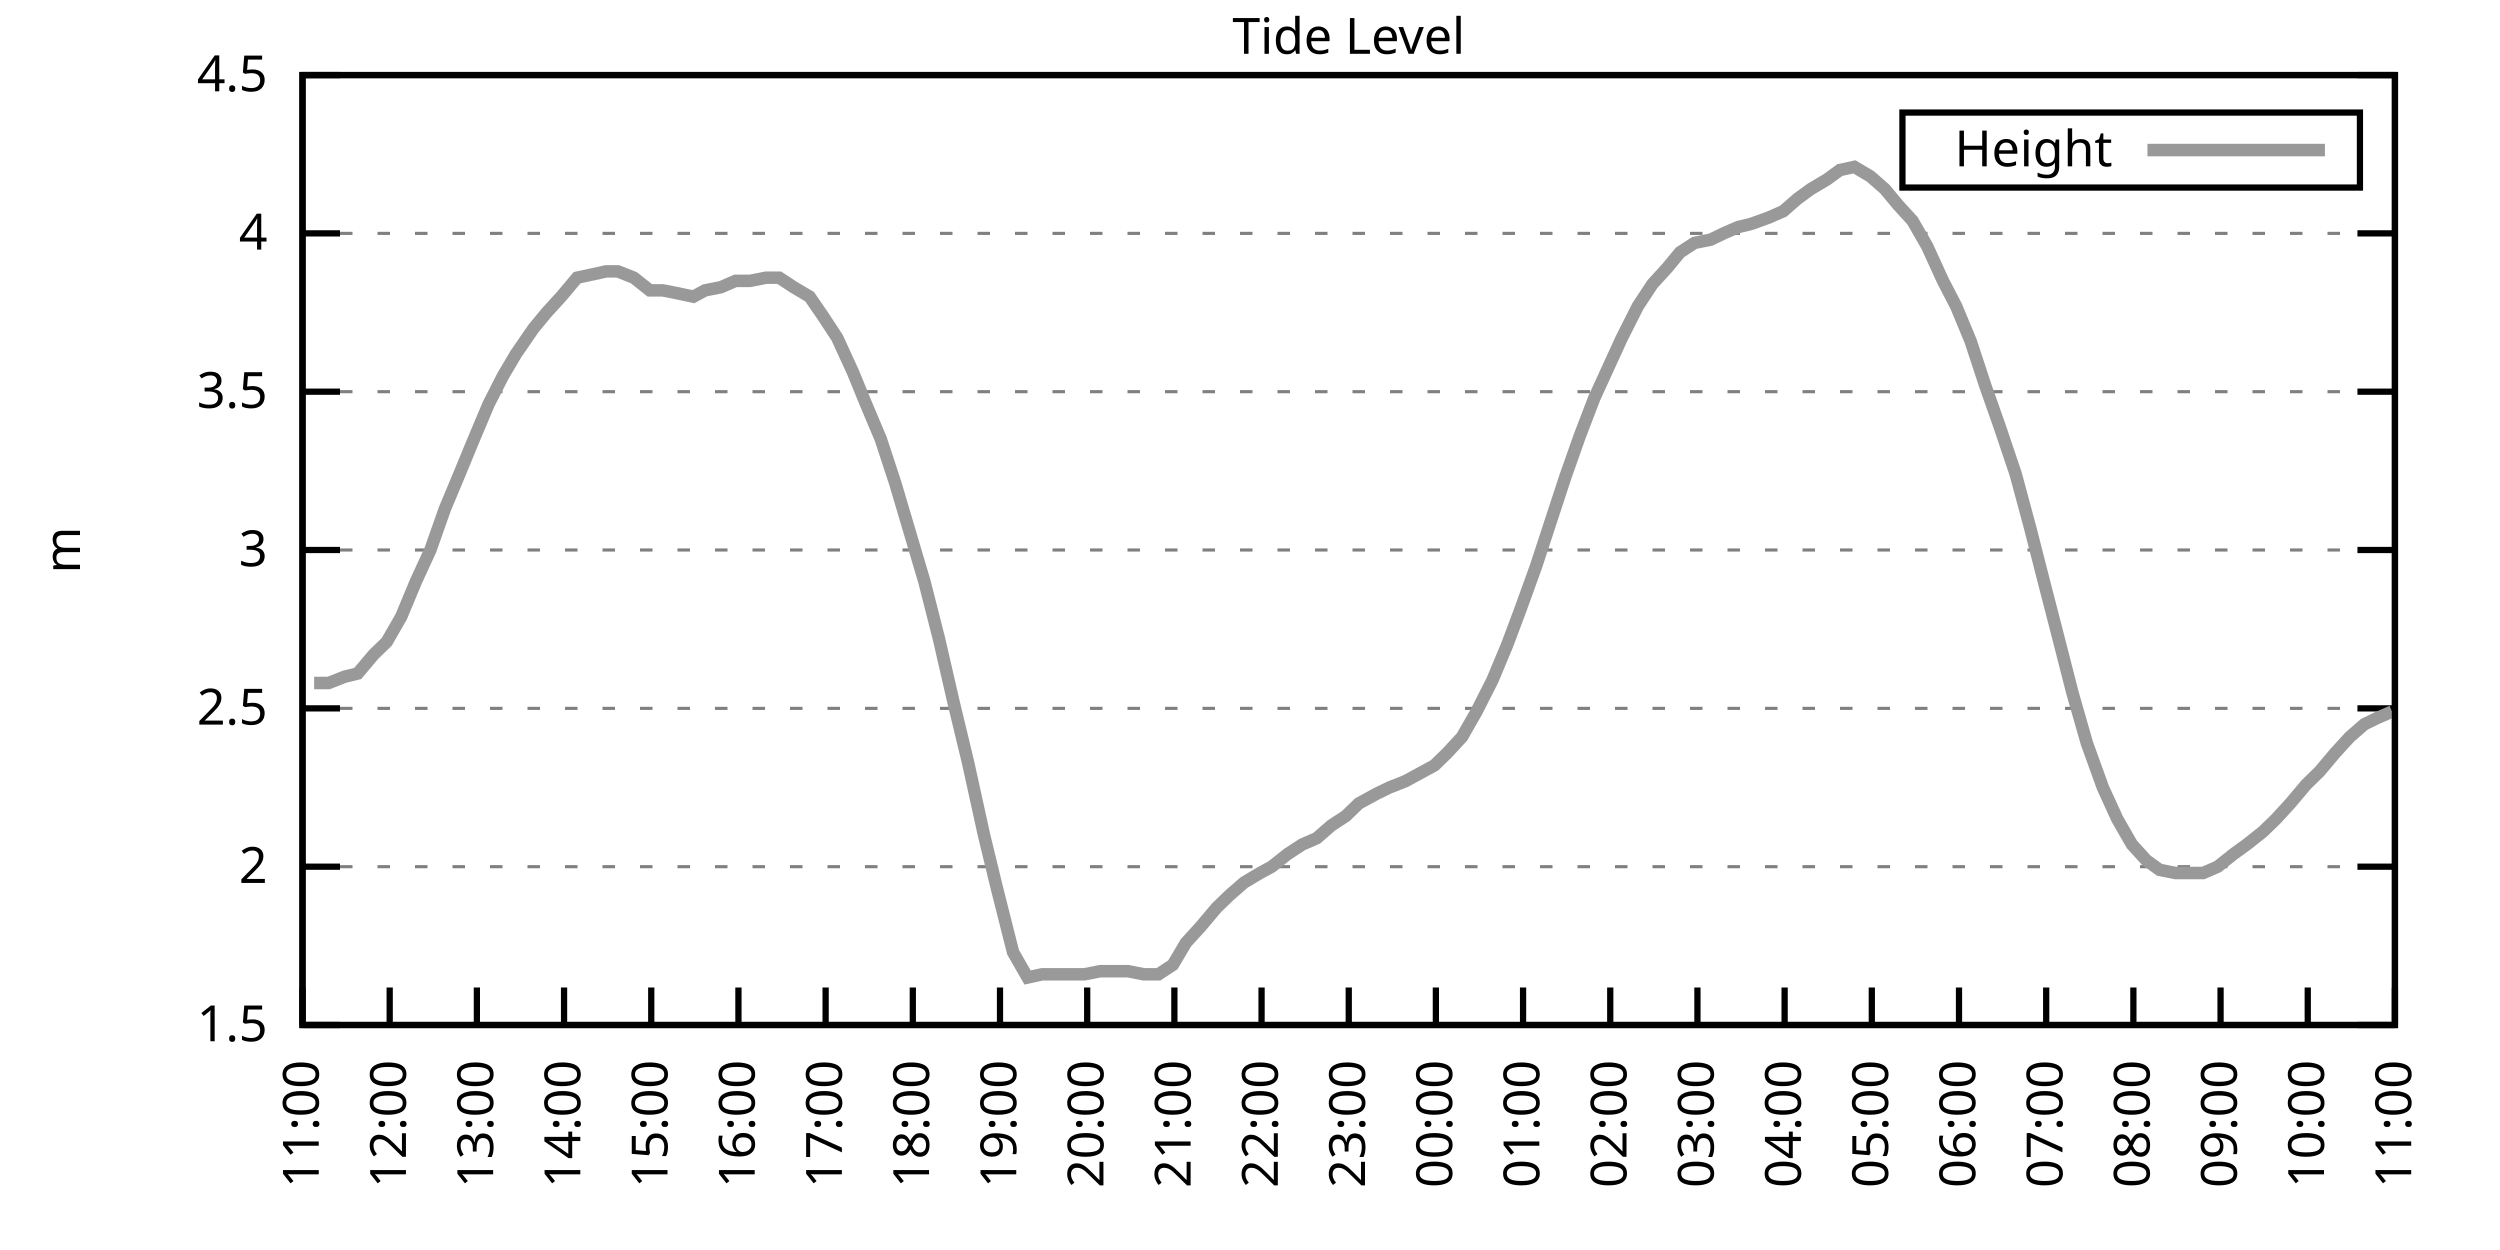
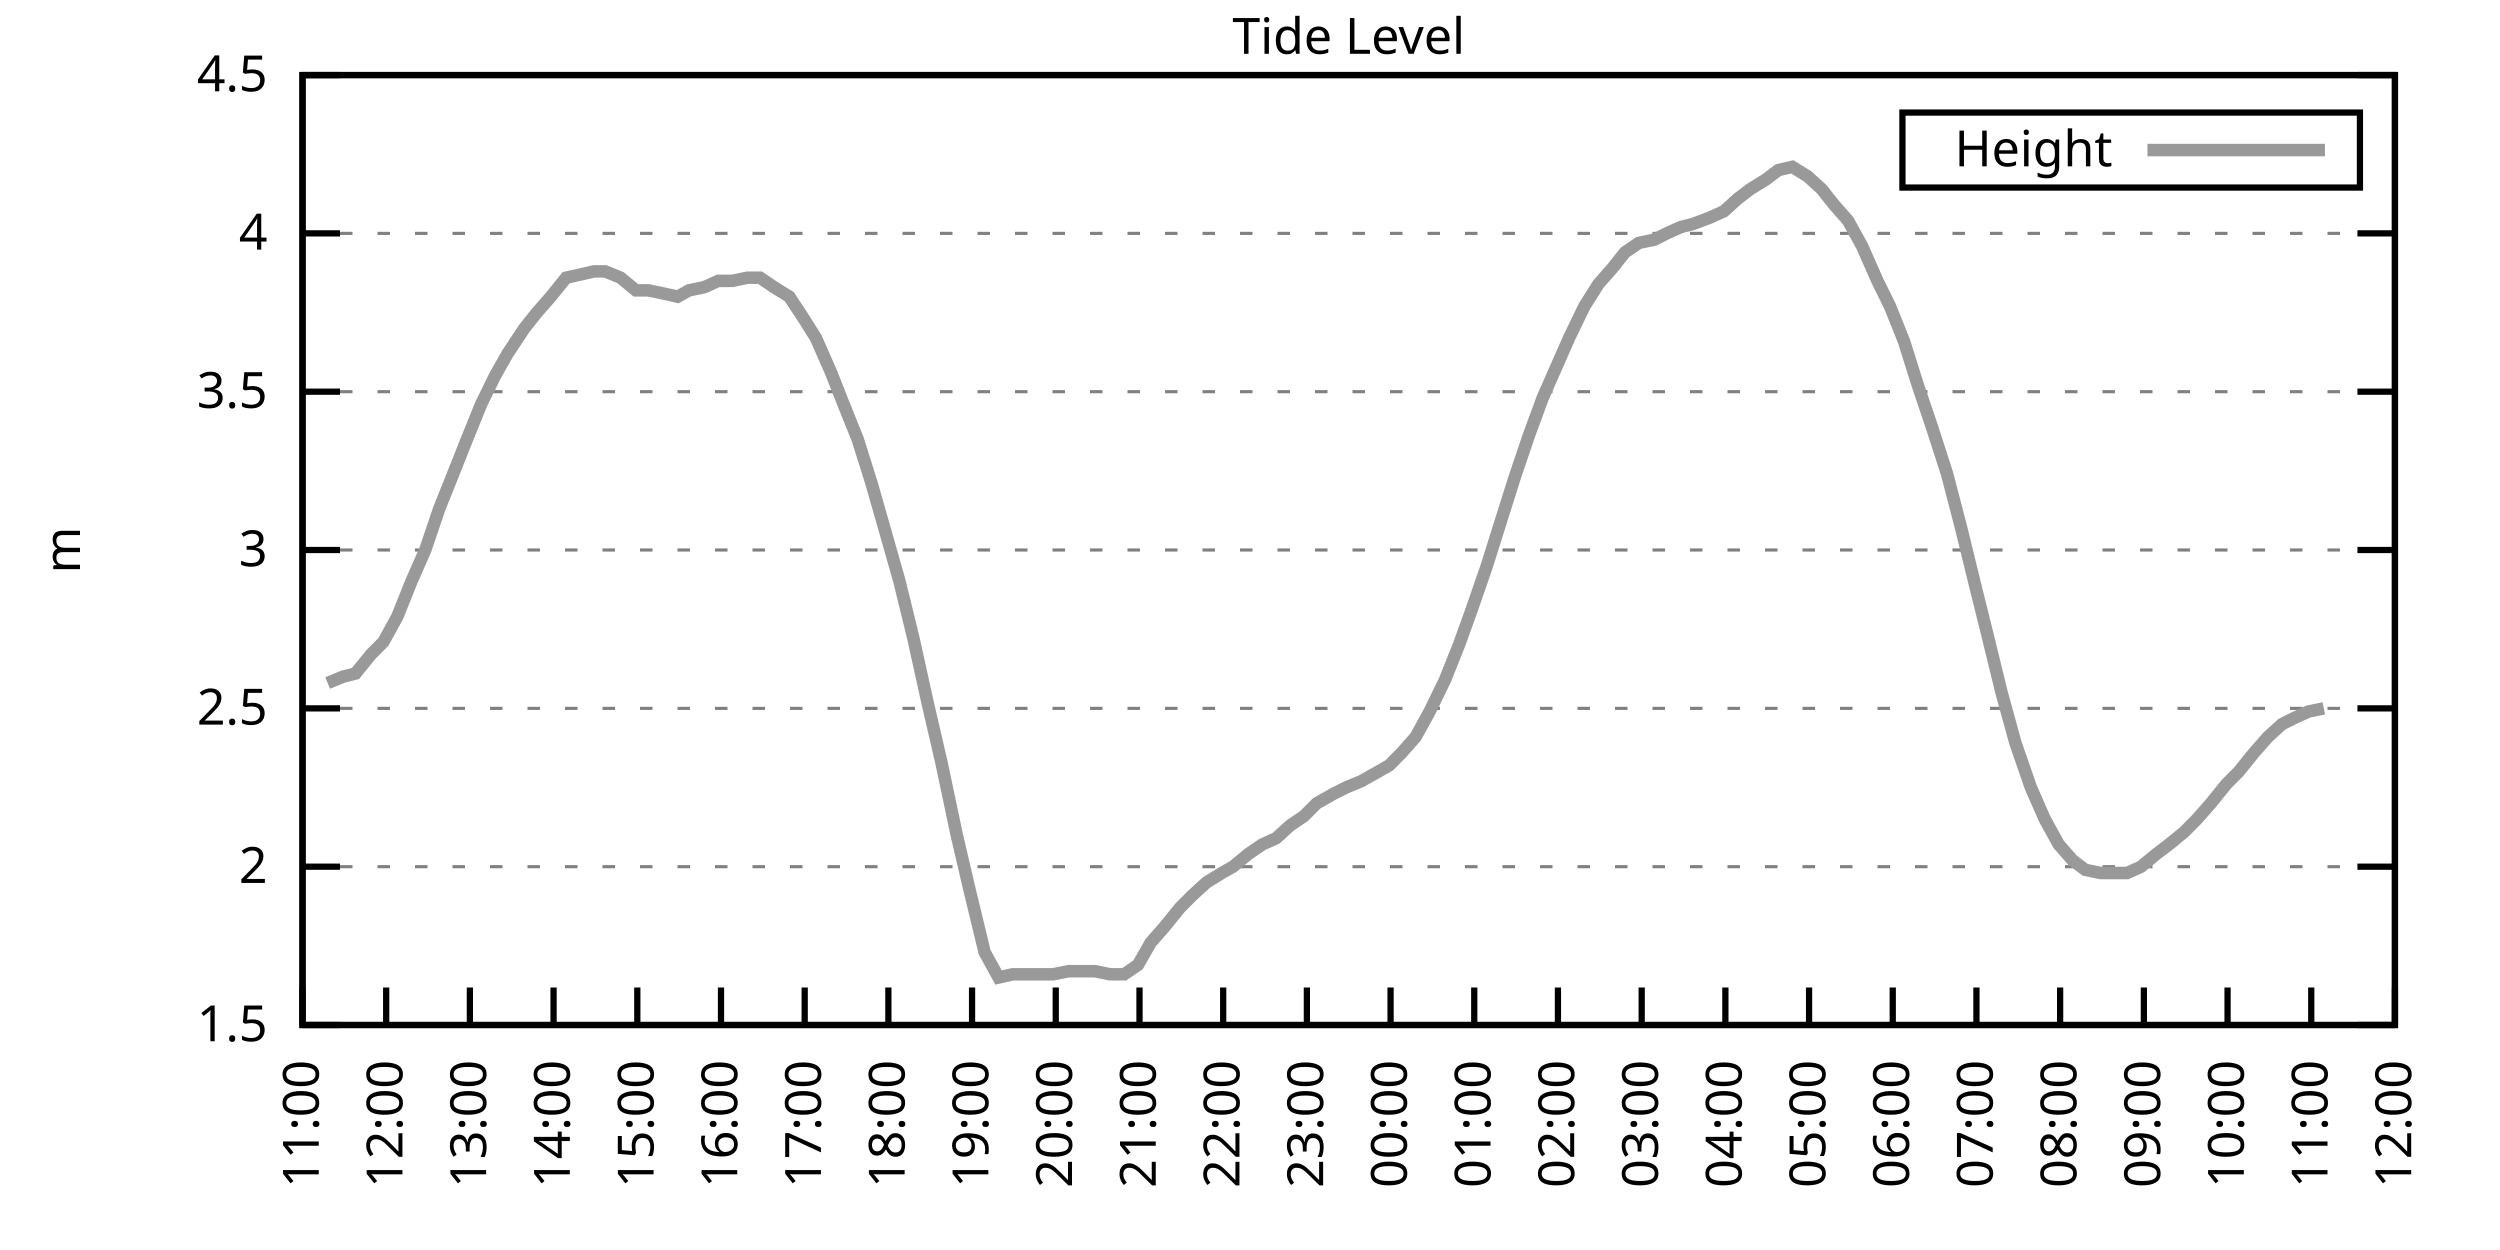
<svg xmlns="http://www.w3.org/2000/svg" xmlns:xlink="http://www.w3.org/1999/xlink" width="400" height="200" viewBox="0 0 400 200">
  <g id="gnuplot_canvas">
    <rect x="0" y="0" width="400" height="200" fill="none" />
    <defs>
      <circle id="gpDot" r="0.5" stroke-width="0.5" stroke="currentColor" />
      <path id="gpPt0" stroke-width="0.333" stroke="currentColor" d="M-1,0 h2 M0,-1 v2" />
      <path id="gpPt1" stroke-width="0.333" stroke="currentColor" d="M-1,-1 L1,1 M1,-1 L-1,1" />
      <path id="gpPt2" stroke-width="0.333" stroke="currentColor" d="M-1,0 L1,0 M0,-1 L0,1 M-1,-1 L1,1 M-1,1 L1,-1" />
      <rect id="gpPt3" stroke-width="0.333" stroke="currentColor" x="-1" y="-1" width="2" height="2" />
      <rect id="gpPt4" stroke-width="0.333" stroke="currentColor" fill="currentColor" x="-1" y="-1" width="2" height="2" />
      <circle id="gpPt5" stroke-width="0.333" stroke="currentColor" cx="0" cy="0" r="1" />
      <use xlink:href="#gpPt5" id="gpPt6" fill="currentColor" stroke="none" />
      <path id="gpPt7" stroke-width="0.333" stroke="currentColor" d="M0,-1.33 L-1.33,0.67 L1.33,0.67 z" />
      <use xlink:href="#gpPt7" id="gpPt8" fill="currentColor" stroke="none" />
      <use xlink:href="#gpPt7" id="gpPt9" stroke="currentColor" transform="rotate(180)" />
      <use xlink:href="#gpPt9" id="gpPt10" fill="currentColor" stroke="none" />
      <use xlink:href="#gpPt3" id="gpPt11" stroke="currentColor" transform="rotate(45)" />
      <use xlink:href="#gpPt11" id="gpPt12" fill="currentColor" stroke="none" />
      <path id="gpPt13" stroke-width="0.333" stroke="currentColor" d="M0,1.330 L1.265,0.411 L0.782,-1.067 L-0.782,-1.076 L-1.265,0.411 z" />
      <use xlink:href="#gpPt13" id="gpPt14" fill="currentColor" stroke="none" />
      <filter id="textbox" filterUnits="objectBoundingBox" x="0" y="0" height="1" width="1">
        <feFlood flood-color="white" flood-opacity="1" result="bgnd" />
        <feComposite in="SourceGraphic" in2="bgnd" operator="atop" />
      </filter>
      <filter id="greybox" filterUnits="objectBoundingBox" x="0" y="0" height="1" width="1">
        <feFlood flood-color="lightgrey" flood-opacity="1" result="grey" />
        <feComposite in="SourceGraphic" in2="grey" operator="atop" />
      </filter>
    </defs>
    <g fill="none" color="white" stroke="currentColor" stroke-width="1.00" stroke-linecap="butt" stroke-linejoin="miter">
</g>
    <g fill="none" color="black" stroke="currentColor" stroke-width="1.00" stroke-linecap="butt" stroke-linejoin="miter">
      <g stroke="none" shape-rendering="crispEdges">
        <polygon fill="rgb(255, 255, 255)" points="48.40,164.00 383.18,164.00 383.18,12.02 48.40,12.02 " />
      </g>
    </g>
    <g fill="none" color="black" stroke="currentColor" stroke-width="1.00" stroke-linecap="butt" stroke-linejoin="miter">
</g>
    <g fill="none" color="black" stroke="black" stroke-width="0.50" stroke-linecap="butt" stroke-linejoin="miter">
</g>
    <g fill="none" color="gray" stroke="currentColor" stroke-width="0.50" stroke-linecap="butt" stroke-linejoin="miter">
      <path stroke="gray" stroke-dasharray="2,4" class="gridline" d="M48.40,164.00 L383.19,164.00  " />
    </g>
    <g fill="none" color="gray" stroke="gray" stroke-width="1.00" stroke-linecap="butt" stroke-linejoin="miter">
</g>
    <g fill="none" color="black" stroke="currentColor" stroke-width="1.00" stroke-linecap="butt" stroke-linejoin="miter">
      <path stroke="black" d="M48.40,164.00 L54.40,164.00 M383.19,164.00 L377.19,164.00  " />
      <g transform="translate(42.80,166.60)" stroke="none" fill="black" font-family="Sans" font-size="8.00" text-anchor="end">
        <text>
          <tspan font-family="Sans"> 1.5</tspan>
        </text>
      </g>
    </g>
    <g fill="none" color="black" stroke="currentColor" stroke-width="1.00" stroke-linecap="butt" stroke-linejoin="miter">
</g>
    <g fill="none" color="black" stroke="black" stroke-width="0.50" stroke-linecap="butt" stroke-linejoin="miter">
</g>
    <g fill="none" color="gray" stroke="currentColor" stroke-width="0.50" stroke-linecap="butt" stroke-linejoin="miter">
      <path stroke="gray" stroke-dasharray="2,4" class="gridline" d="M48.40,138.67 L383.19,138.67  " />
    </g>
    <g fill="none" color="gray" stroke="gray" stroke-width="1.00" stroke-linecap="butt" stroke-linejoin="miter">
</g>
    <g fill="none" color="black" stroke="currentColor" stroke-width="1.00" stroke-linecap="butt" stroke-linejoin="miter">
      <path stroke="black" d="M48.40,138.67 L54.40,138.67 M383.19,138.67 L377.19,138.67  " />
      <g transform="translate(42.80,141.27)" stroke="none" fill="black" font-family="Sans" font-size="8.00" text-anchor="end">
        <text>
          <tspan font-family="Sans"> 2</tspan>
        </text>
      </g>
    </g>
    <g fill="none" color="black" stroke="currentColor" stroke-width="1.00" stroke-linecap="butt" stroke-linejoin="miter">
</g>
    <g fill="none" color="black" stroke="black" stroke-width="0.50" stroke-linecap="butt" stroke-linejoin="miter">
</g>
    <g fill="none" color="gray" stroke="currentColor" stroke-width="0.50" stroke-linecap="butt" stroke-linejoin="miter">
      <path stroke="gray" stroke-dasharray="2,4" class="gridline" d="M48.40,113.34 L383.19,113.34  " />
    </g>
    <g fill="none" color="gray" stroke="gray" stroke-width="1.00" stroke-linecap="butt" stroke-linejoin="miter">
</g>
    <g fill="none" color="black" stroke="currentColor" stroke-width="1.00" stroke-linecap="butt" stroke-linejoin="miter">
      <path stroke="black" d="M48.40,113.34 L54.40,113.34 M383.19,113.34 L377.19,113.34  " />
      <g transform="translate(42.80,115.94)" stroke="none" fill="black" font-family="Sans" font-size="8.00" text-anchor="end">
        <text>
          <tspan font-family="Sans"> 2.5</tspan>
        </text>
      </g>
    </g>
    <g fill="none" color="black" stroke="currentColor" stroke-width="1.00" stroke-linecap="butt" stroke-linejoin="miter">
</g>
    <g fill="none" color="black" stroke="black" stroke-width="0.50" stroke-linecap="butt" stroke-linejoin="miter">
</g>
    <g fill="none" color="gray" stroke="currentColor" stroke-width="0.50" stroke-linecap="butt" stroke-linejoin="miter">
      <path stroke="gray" stroke-dasharray="2,4" class="gridline" d="M48.40,88.00 L383.19,88.00  " />
    </g>
    <g fill="none" color="gray" stroke="gray" stroke-width="1.00" stroke-linecap="butt" stroke-linejoin="miter">
</g>
    <g fill="none" color="black" stroke="currentColor" stroke-width="1.00" stroke-linecap="butt" stroke-linejoin="miter">
      <path stroke="black" d="M48.40,88.00 L54.40,88.00 M383.19,88.00 L377.19,88.00  " />
      <g transform="translate(42.80,90.60)" stroke="none" fill="black" font-family="Sans" font-size="8.00" text-anchor="end">
        <text>
          <tspan font-family="Sans"> 3</tspan>
        </text>
      </g>
    </g>
    <g fill="none" color="black" stroke="currentColor" stroke-width="1.00" stroke-linecap="butt" stroke-linejoin="miter">
</g>
    <g fill="none" color="black" stroke="black" stroke-width="0.50" stroke-linecap="butt" stroke-linejoin="miter">
</g>
    <g fill="none" color="gray" stroke="currentColor" stroke-width="0.50" stroke-linecap="butt" stroke-linejoin="miter">
      <path stroke="gray" stroke-dasharray="2,4" class="gridline" d="M48.40,62.67 L383.19,62.67  " />
    </g>
    <g fill="none" color="gray" stroke="gray" stroke-width="1.00" stroke-linecap="butt" stroke-linejoin="miter">
</g>
    <g fill="none" color="black" stroke="currentColor" stroke-width="1.00" stroke-linecap="butt" stroke-linejoin="miter">
      <path stroke="black" d="M48.40,62.67 L54.40,62.67 M383.19,62.67 L377.19,62.67  " />
      <g transform="translate(42.80,65.27)" stroke="none" fill="black" font-family="Sans" font-size="8.00" text-anchor="end">
        <text>
          <tspan font-family="Sans"> 3.5</tspan>
        </text>
      </g>
    </g>
    <g fill="none" color="black" stroke="currentColor" stroke-width="1.00" stroke-linecap="butt" stroke-linejoin="miter">
</g>
    <g fill="none" color="black" stroke="black" stroke-width="0.50" stroke-linecap="butt" stroke-linejoin="miter">
</g>
    <g fill="none" color="gray" stroke="currentColor" stroke-width="0.50" stroke-linecap="butt" stroke-linejoin="miter">
      <path stroke="gray" stroke-dasharray="2,4" class="gridline" d="M48.40,37.34 L383.19,37.34  " />
    </g>
    <g fill="none" color="gray" stroke="gray" stroke-width="1.00" stroke-linecap="butt" stroke-linejoin="miter">
</g>
    <g fill="none" color="black" stroke="currentColor" stroke-width="1.00" stroke-linecap="butt" stroke-linejoin="miter">
      <path stroke="black" d="M48.40,37.34 L54.40,37.34 M383.19,37.34 L377.19,37.34  " />
      <g transform="translate(42.80,39.94)" stroke="none" fill="black" font-family="Sans" font-size="8.00" text-anchor="end">
        <text>
          <tspan font-family="Sans"> 4</tspan>
        </text>
      </g>
    </g>
    <g fill="none" color="black" stroke="currentColor" stroke-width="1.00" stroke-linecap="butt" stroke-linejoin="miter">
</g>
    <g fill="none" color="black" stroke="black" stroke-width="0.50" stroke-linecap="butt" stroke-linejoin="miter">
</g>
    <g fill="none" color="gray" stroke="currentColor" stroke-width="0.50" stroke-linecap="butt" stroke-linejoin="miter">
      <path stroke="gray" stroke-dasharray="2,4" class="gridline" d="M48.40,12.01 L383.19,12.01  " />
    </g>
    <g fill="none" color="gray" stroke="gray" stroke-width="1.00" stroke-linecap="butt" stroke-linejoin="miter">
</g>
    <g fill="none" color="black" stroke="currentColor" stroke-width="1.00" stroke-linecap="butt" stroke-linejoin="miter">
      <path stroke="black" d="M48.40,12.01 L54.40,12.01 M383.19,12.01 L377.19,12.01  " />
      <g transform="translate(42.80,14.61)" stroke="none" fill="black" font-family="Sans" font-size="8.00" text-anchor="end">
        <text>
          <tspan font-family="Sans"> 4.5</tspan>
        </text>
      </g>
    </g>
    <g fill="none" color="black" stroke="currentColor" stroke-width="1.00" stroke-linecap="butt" stroke-linejoin="miter">
      <path stroke="black" d="M48.40,164.00 L48.40,158.00  " />
      <g transform="translate(51.00,169.60) rotate(270.00)" stroke="none" fill="black" font-family="Sans" font-size="8.00" text-anchor="end">
        <text>
          <tspan font-family="Sans">11:00</tspan>
        </text>
      </g>
    </g>
    <g fill="none" color="black" stroke="currentColor" stroke-width="1.00" stroke-linecap="butt" stroke-linejoin="miter">
-       <path stroke="black" d="M62.35,164.00 L62.35,158.00  " />
-       <g transform="translate(64.95,169.60) rotate(270.00)" stroke="none" fill="black" font-family="Sans" font-size="8.00" text-anchor="end">
+       <path stroke="black" d="M61.79,164.00 L61.79,158.00  " />
+       <g transform="translate(64.39,169.60) rotate(270.00)" stroke="none" fill="black" font-family="Sans" font-size="8.00" text-anchor="end">
        <text>
          <tspan font-family="Sans">12:00</tspan>
        </text>
      </g>
    </g>
    <g fill="none" color="black" stroke="currentColor" stroke-width="1.00" stroke-linecap="butt" stroke-linejoin="miter">
-       <path stroke="black" d="M76.30,164.00 L76.30,158.00  " />
-       <g transform="translate(78.90,169.60) rotate(270.00)" stroke="none" fill="black" font-family="Sans" font-size="8.00" text-anchor="end">
+       <path stroke="black" d="M75.18,164.00 L75.18,158.00  " />
+       <g transform="translate(77.78,169.60) rotate(270.00)" stroke="none" fill="black" font-family="Sans" font-size="8.00" text-anchor="end">
        <text>
          <tspan font-family="Sans">13:00</tspan>
        </text>
      </g>
    </g>
    <g fill="none" color="black" stroke="currentColor" stroke-width="1.00" stroke-linecap="butt" stroke-linejoin="miter">
-       <path stroke="black" d="M90.25,164.00 L90.25,158.00  " />
-       <g transform="translate(92.85,169.60) rotate(270.00)" stroke="none" fill="black" font-family="Sans" font-size="8.00" text-anchor="end">
+       <path stroke="black" d="M88.57,164.00 L88.57,158.00  " />
+       <g transform="translate(91.17,169.60) rotate(270.00)" stroke="none" fill="black" font-family="Sans" font-size="8.00" text-anchor="end">
        <text>
          <tspan font-family="Sans">14:00</tspan>
        </text>
      </g>
    </g>
    <g fill="none" color="black" stroke="currentColor" stroke-width="1.00" stroke-linecap="butt" stroke-linejoin="miter">
-       <path stroke="black" d="M104.20,164.00 L104.20,158.00  " />
-       <g transform="translate(106.80,169.60) rotate(270.00)" stroke="none" fill="black" font-family="Sans" font-size="8.00" text-anchor="end">
+       <path stroke="black" d="M101.97,164.00 L101.97,158.00  " />
+       <g transform="translate(104.57,169.60) rotate(270.00)" stroke="none" fill="black" font-family="Sans" font-size="8.00" text-anchor="end">
        <text>
          <tspan font-family="Sans">15:00</tspan>
        </text>
      </g>
    </g>
    <g fill="none" color="black" stroke="currentColor" stroke-width="1.00" stroke-linecap="butt" stroke-linejoin="miter">
-       <path stroke="black" d="M118.15,164.00 L118.15,158.00  " />
-       <g transform="translate(120.75,169.60) rotate(270.00)" stroke="none" fill="black" font-family="Sans" font-size="8.00" text-anchor="end">
+       <path stroke="black" d="M115.36,164.00 L115.36,158.00  " />
+       <g transform="translate(117.96,169.60) rotate(270.00)" stroke="none" fill="black" font-family="Sans" font-size="8.00" text-anchor="end">
        <text>
          <tspan font-family="Sans">16:00</tspan>
        </text>
      </g>
    </g>
    <g fill="none" color="black" stroke="currentColor" stroke-width="1.00" stroke-linecap="butt" stroke-linejoin="miter">
-       <path stroke="black" d="M132.10,164.00 L132.10,158.00  " />
-       <g transform="translate(134.70,169.60) rotate(270.00)" stroke="none" fill="black" font-family="Sans" font-size="8.00" text-anchor="end">
+       <path stroke="black" d="M128.75,164.00 L128.75,158.00  " />
+       <g transform="translate(131.35,169.60) rotate(270.00)" stroke="none" fill="black" font-family="Sans" font-size="8.00" text-anchor="end">
        <text>
          <tspan font-family="Sans">17:00</tspan>
        </text>
      </g>
    </g>
    <g fill="none" color="black" stroke="currentColor" stroke-width="1.00" stroke-linecap="butt" stroke-linejoin="miter">
-       <path stroke="black" d="M146.05,164.00 L146.05,158.00  " />
-       <g transform="translate(148.65,169.60) rotate(270.00)" stroke="none" fill="black" font-family="Sans" font-size="8.00" text-anchor="end">
+       <path stroke="black" d="M142.14,164.00 L142.14,158.00  " />
+       <g transform="translate(144.74,169.60) rotate(270.00)" stroke="none" fill="black" font-family="Sans" font-size="8.00" text-anchor="end">
        <text>
          <tspan font-family="Sans">18:00</tspan>
        </text>
      </g>
    </g>
    <g fill="none" color="black" stroke="currentColor" stroke-width="1.00" stroke-linecap="butt" stroke-linejoin="miter">
-       <path stroke="black" d="M160.00,164.00 L160.00,158.00  " />
-       <g transform="translate(162.60,169.60) rotate(270.00)" stroke="none" fill="black" font-family="Sans" font-size="8.00" text-anchor="end">
+       <path stroke="black" d="M155.53,164.00 L155.53,158.00  " />
+       <g transform="translate(158.13,169.60) rotate(270.00)" stroke="none" fill="black" font-family="Sans" font-size="8.00" text-anchor="end">
        <text>
          <tspan font-family="Sans">19:00</tspan>
        </text>
      </g>
    </g>
    <g fill="none" color="black" stroke="currentColor" stroke-width="1.00" stroke-linecap="butt" stroke-linejoin="miter">
-       <path stroke="black" d="M173.95,164.00 L173.95,158.00  " />
-       <g transform="translate(176.55,169.60) rotate(270.00)" stroke="none" fill="black" font-family="Sans" font-size="8.00" text-anchor="end">
+       <path stroke="black" d="M168.92,164.00 L168.92,158.00  " />
+       <g transform="translate(171.52,169.60) rotate(270.00)" stroke="none" fill="black" font-family="Sans" font-size="8.00" text-anchor="end">
        <text>
          <tspan font-family="Sans">20:00</tspan>
        </text>
      </g>
    </g>
    <g fill="none" color="black" stroke="currentColor" stroke-width="1.00" stroke-linecap="butt" stroke-linejoin="miter">
-       <path stroke="black" d="M187.90,164.00 L187.90,158.00  " />
-       <g transform="translate(190.50,169.60) rotate(270.00)" stroke="none" fill="black" font-family="Sans" font-size="8.00" text-anchor="end">
+       <path stroke="black" d="M182.32,164.00 L182.32,158.00  " />
+       <g transform="translate(184.92,169.60) rotate(270.00)" stroke="none" fill="black" font-family="Sans" font-size="8.00" text-anchor="end">
        <text>
          <tspan font-family="Sans">21:00</tspan>
        </text>
      </g>
    </g>
    <g fill="none" color="black" stroke="currentColor" stroke-width="1.00" stroke-linecap="butt" stroke-linejoin="miter">
-       <path stroke="black" d="M201.85,164.00 L201.85,158.00  " />
-       <g transform="translate(204.45,169.60) rotate(270.00)" stroke="none" fill="black" font-family="Sans" font-size="8.00" text-anchor="end">
+       <path stroke="black" d="M195.71,164.00 L195.71,158.00  " />
+       <g transform="translate(198.31,169.60) rotate(270.00)" stroke="none" fill="black" font-family="Sans" font-size="8.00" text-anchor="end">
        <text>
          <tspan font-family="Sans">22:00</tspan>
        </text>
      </g>
    </g>
    <g fill="none" color="black" stroke="currentColor" stroke-width="1.00" stroke-linecap="butt" stroke-linejoin="miter">
-       <path stroke="black" d="M215.80,164.00 L215.80,158.00  " />
-       <g transform="translate(218.40,169.60) rotate(270.00)" stroke="none" fill="black" font-family="Sans" font-size="8.00" text-anchor="end">
+       <path stroke="black" d="M209.10,164.00 L209.10,158.00  " />
+       <g transform="translate(211.70,169.60) rotate(270.00)" stroke="none" fill="black" font-family="Sans" font-size="8.00" text-anchor="end">
        <text>
          <tspan font-family="Sans">23:00</tspan>
        </text>
      </g>
    </g>
    <g fill="none" color="black" stroke="currentColor" stroke-width="1.00" stroke-linecap="butt" stroke-linejoin="miter">
-       <path stroke="black" d="M229.74,164.00 L229.74,158.00  " />
-       <g transform="translate(232.34,169.60) rotate(270.00)" stroke="none" fill="black" font-family="Sans" font-size="8.00" text-anchor="end">
+       <path stroke="black" d="M222.49,164.00 L222.49,158.00  " />
+       <g transform="translate(225.09,169.60) rotate(270.00)" stroke="none" fill="black" font-family="Sans" font-size="8.00" text-anchor="end">
        <text>
          <tspan font-family="Sans">00:00</tspan>
        </text>
      </g>
    </g>
    <g fill="none" color="black" stroke="currentColor" stroke-width="1.00" stroke-linecap="butt" stroke-linejoin="miter">
-       <path stroke="black" d="M243.69,164.00 L243.69,158.00  " />
-       <g transform="translate(246.29,169.60) rotate(270.00)" stroke="none" fill="black" font-family="Sans" font-size="8.00" text-anchor="end">
+       <path stroke="black" d="M235.88,164.00 L235.88,158.00  " />
+       <g transform="translate(238.48,169.60) rotate(270.00)" stroke="none" fill="black" font-family="Sans" font-size="8.00" text-anchor="end">
        <text>
          <tspan font-family="Sans">01:00</tspan>
        </text>
      </g>
    </g>
    <g fill="none" color="black" stroke="currentColor" stroke-width="1.00" stroke-linecap="butt" stroke-linejoin="miter">
-       <path stroke="black" d="M257.64,164.00 L257.64,158.00  " />
-       <g transform="translate(260.24,169.60) rotate(270.00)" stroke="none" fill="black" font-family="Sans" font-size="8.00" text-anchor="end">
+       <path stroke="black" d="M249.27,164.00 L249.27,158.00  " />
+       <g transform="translate(251.87,169.60) rotate(270.00)" stroke="none" fill="black" font-family="Sans" font-size="8.00" text-anchor="end">
        <text>
          <tspan font-family="Sans">02:00</tspan>
        </text>
      </g>
    </g>
    <g fill="none" color="black" stroke="currentColor" stroke-width="1.00" stroke-linecap="butt" stroke-linejoin="miter">
-       <path stroke="black" d="M271.59,164.00 L271.59,158.00  " />
-       <g transform="translate(274.19,169.60) rotate(270.00)" stroke="none" fill="black" font-family="Sans" font-size="8.00" text-anchor="end">
+       <path stroke="black" d="M262.67,164.00 L262.67,158.00  " />
+       <g transform="translate(265.27,169.60) rotate(270.00)" stroke="none" fill="black" font-family="Sans" font-size="8.00" text-anchor="end">
        <text>
          <tspan font-family="Sans">03:00</tspan>
        </text>
      </g>
    </g>
    <g fill="none" color="black" stroke="currentColor" stroke-width="1.00" stroke-linecap="butt" stroke-linejoin="miter">
-       <path stroke="black" d="M285.54,164.00 L285.54,158.00  " />
-       <g transform="translate(288.14,169.60) rotate(270.00)" stroke="none" fill="black" font-family="Sans" font-size="8.00" text-anchor="end">
+       <path stroke="black" d="M276.06,164.00 L276.06,158.00  " />
+       <g transform="translate(278.66,169.60) rotate(270.00)" stroke="none" fill="black" font-family="Sans" font-size="8.00" text-anchor="end">
        <text>
          <tspan font-family="Sans">04:00</tspan>
        </text>
      </g>
    </g>
    <g fill="none" color="black" stroke="currentColor" stroke-width="1.00" stroke-linecap="butt" stroke-linejoin="miter">
-       <path stroke="black" d="M299.49,164.00 L299.49,158.00  " />
-       <g transform="translate(302.09,169.60) rotate(270.00)" stroke="none" fill="black" font-family="Sans" font-size="8.00" text-anchor="end">
+       <path stroke="black" d="M289.45,164.00 L289.45,158.00  " />
+       <g transform="translate(292.05,169.60) rotate(270.00)" stroke="none" fill="black" font-family="Sans" font-size="8.00" text-anchor="end">
        <text>
          <tspan font-family="Sans">05:00</tspan>
        </text>
      </g>
    </g>
    <g fill="none" color="black" stroke="currentColor" stroke-width="1.00" stroke-linecap="butt" stroke-linejoin="miter">
-       <path stroke="black" d="M313.44,164.00 L313.44,158.00  " />
-       <g transform="translate(316.04,169.60) rotate(270.00)" stroke="none" fill="black" font-family="Sans" font-size="8.00" text-anchor="end">
+       <path stroke="black" d="M302.84,164.00 L302.84,158.00  " />
+       <g transform="translate(305.44,169.60) rotate(270.00)" stroke="none" fill="black" font-family="Sans" font-size="8.00" text-anchor="end">
        <text>
          <tspan font-family="Sans">06:00</tspan>
        </text>
      </g>
    </g>
    <g fill="none" color="black" stroke="currentColor" stroke-width="1.00" stroke-linecap="butt" stroke-linejoin="miter">
-       <path stroke="black" d="M327.39,164.00 L327.39,158.00  " />
-       <g transform="translate(329.99,169.60) rotate(270.00)" stroke="none" fill="black" font-family="Sans" font-size="8.00" text-anchor="end">
+       <path stroke="black" d="M316.23,164.00 L316.23,158.00  " />
+       <g transform="translate(318.83,169.60) rotate(270.00)" stroke="none" fill="black" font-family="Sans" font-size="8.00" text-anchor="end">
        <text>
          <tspan font-family="Sans">07:00</tspan>
        </text>
      </g>
    </g>
    <g fill="none" color="black" stroke="currentColor" stroke-width="1.00" stroke-linecap="butt" stroke-linejoin="miter">
-       <path stroke="black" d="M341.34,164.00 L341.34,158.00  " />
-       <g transform="translate(343.94,169.60) rotate(270.00)" stroke="none" fill="black" font-family="Sans" font-size="8.00" text-anchor="end">
+       <path stroke="black" d="M329.62,164.00 L329.62,158.00  " />
+       <g transform="translate(332.22,169.60) rotate(270.00)" stroke="none" fill="black" font-family="Sans" font-size="8.00" text-anchor="end">
        <text>
          <tspan font-family="Sans">08:00</tspan>
        </text>
      </g>
    </g>
    <g fill="none" color="black" stroke="currentColor" stroke-width="1.00" stroke-linecap="butt" stroke-linejoin="miter">
-       <path stroke="black" d="M355.29,164.00 L355.29,158.00  " />
-       <g transform="translate(357.89,169.60) rotate(270.00)" stroke="none" fill="black" font-family="Sans" font-size="8.00" text-anchor="end">
+       <path stroke="black" d="M343.02,164.00 L343.02,158.00  " />
+       <g transform="translate(345.62,169.60) rotate(270.00)" stroke="none" fill="black" font-family="Sans" font-size="8.00" text-anchor="end">
        <text>
          <tspan font-family="Sans">09:00</tspan>
        </text>
      </g>
    </g>
    <g fill="none" color="black" stroke="currentColor" stroke-width="1.00" stroke-linecap="butt" stroke-linejoin="miter">
-       <path stroke="black" d="M369.24,164.00 L369.24,158.00  " />
-       <g transform="translate(371.84,169.60) rotate(270.00)" stroke="none" fill="black" font-family="Sans" font-size="8.00" text-anchor="end">
+       <path stroke="black" d="M356.41,164.00 L356.41,158.00  " />
+       <g transform="translate(359.01,169.60) rotate(270.00)" stroke="none" fill="black" font-family="Sans" font-size="8.00" text-anchor="end">
        <text>
          <tspan font-family="Sans">10:00</tspan>
+         </text>
+       </g>
+     </g>
+     <g fill="none" color="black" stroke="currentColor" stroke-width="1.00" stroke-linecap="butt" stroke-linejoin="miter">
+       <path stroke="black" d="M369.80,164.00 L369.80,158.00  " />
+       <g transform="translate(372.40,169.60) rotate(270.00)" stroke="none" fill="black" font-family="Sans" font-size="8.00" text-anchor="end">
+         <text>
+           <tspan font-family="Sans">11:00</tspan>
        </text>
      </g>
    </g>
    <g fill="none" color="black" stroke="currentColor" stroke-width="1.00" stroke-linecap="butt" stroke-linejoin="miter">
      <path stroke="black" d="M383.19,164.00 L383.19,158.00  " />
      <g transform="translate(385.79,169.60) rotate(270.00)" stroke="none" fill="black" font-family="Sans" font-size="8.00" text-anchor="end">
        <text>
-           <tspan font-family="Sans">11:00</tspan>
+           <tspan font-family="Sans">12:00</tspan>
        </text>
      </g>
    </g>
    <g fill="none" color="black" stroke="currentColor" stroke-width="1.00" stroke-linecap="butt" stroke-linejoin="miter">
</g>
    <g fill="none" color="black" stroke="currentColor" stroke-width="1.00" stroke-linecap="butt" stroke-linejoin="miter">
      <path stroke="black" d="M48.40,12.01 L48.40,164.00 L383.19,164.00 L383.19,12.01 L48.40,12.01 Z  " />
    </g>
    <g fill="none" color="black" stroke="currentColor" stroke-width="1.00" stroke-linecap="butt" stroke-linejoin="miter">
</g>
    <g fill="none" color="black" stroke="currentColor" stroke-width="1.00" stroke-linecap="butt" stroke-linejoin="miter">
      <path stroke="black" d="M304.39,30.01 L304.39,18.01 L377.59,18.01 L377.59,30.01 L304.39,30.01 Z  " />
    </g>
    <g id="Tide_level_plot_1">
      <g fill="none" color="white" stroke="black" stroke-width="2.00" stroke-linecap="butt" stroke-linejoin="miter">
</g>
      <g fill="none" color="black" stroke="currentColor" stroke-width="2.00" stroke-linecap="butt" stroke-linejoin="miter">
        <g transform="translate(337.99,26.61)" stroke="none" fill="black" font-family="Sans" font-size="8.00" text-anchor="end">
          <text>
            <tspan font-family="Sans">Height</tspan>
          </text>
        </g>
      </g>
      <g fill="none" color="black" stroke="currentColor" stroke-width="2.00" stroke-linecap="butt" stroke-linejoin="miter">
-         <path stroke="rgb(153, 153, 153)" d="M343.59,24.01 L371.99,24.01 M50.26,109.28 L52.58,109.28 L55.14,108.27 L57.23,107.76 L59.79,104.72 L61.88,102.70   L64.21,98.64 L66.53,93.07 L68.86,88.00 L71.18,81.42 L73.51,75.85 L75.60,70.78 L78.16,64.70 L80.48,60.14   L82.58,56.59 L85.37,52.54 L87.46,50.01 L89.78,47.47 L92.34,44.43 L94.67,43.93 L96.99,43.42 L98.85,43.42   L101.41,44.43 L103.97,46.46 L106.06,46.46 L108.62,46.97 L110.94,47.47 L112.80,46.46 L115.36,45.95 L117.68,44.94   L120.01,44.94 L122.57,44.43 L124.66,44.43 L126.98,45.95 L129.54,47.47 L131.63,50.51 L133.96,54.06 L136.51,59.63   L138.37,64.19 L140.93,70.27 L143.26,77.37 L145.81,85.98 L147.91,93.07 L150.23,102.19 L152.56,112.32 L154.88,121.95   L157.44,133.60 L159.53,142.21 L162.09,152.35 L164.41,156.40 L166.74,155.89 L168.83,155.89 L171.16,155.89 L173.48,155.89   L176.04,155.39 L177.90,155.39 L180.46,155.39 L183.01,155.89 L185.34,155.89 L187.66,154.37 L189.76,150.83 L192.08,148.29   L194.64,145.25 L196.73,143.23 L199.06,141.20 L201.61,139.68 L203.47,138.67 L206.03,136.64 L208.36,135.12 L210.68,134.11   L213.01,132.08 L215.33,130.56 L217.42,128.54 L220.21,127.02 L222.30,126.00 L224.86,124.99 L226.72,123.98 L229.51,122.46   L231.60,120.43 L233.93,117.90 L236.25,113.84 L238.81,108.78 L241.14,103.20 L243.23,97.63 L245.79,90.54 L248.11,83.45   L250.44,76.35 L252.76,69.77 L255.09,63.69 L257.41,58.62 L259.50,54.06 L262.06,48.99 L264.39,45.45 L266.71,42.91   L268.80,40.38 L271.13,38.86 L273.69,38.35 L275.78,37.34 L278.10,36.33 L280.20,35.82 L282.99,34.81 L285.31,33.80   L287.64,31.77 L289.73,30.25 L292.29,28.73 L294.38,27.21 L296.70,26.70 L299.26,28.22 L301.58,30.25 L303.68,32.78   L306.00,35.32 L308.33,39.37 L310.88,44.94 L312.98,48.99 L315.30,54.57 L317.63,61.66 L319.95,68.25 L322.51,75.85   L324.83,84.46 L327.16,93.58 L329.25,101.68 L331.58,110.80 L333.90,118.91 L336.46,126.00 L338.78,131.07 L341.11,135.12   L343.43,137.66 L345.53,139.17 L348.08,139.68 L350.41,139.68 L352.50,139.68 L354.83,138.67 L357.38,136.64 L359.48,135.12   L362.03,133.10 L364.13,131.07 L366.45,128.54 L369.01,125.50 L371.10,123.47 L373.66,120.43 L375.98,117.90 L378.31,115.87   L380.40,114.86 L382.73,113.84  " />
+         <path stroke="rgb(153, 153, 153)" d="M343.59,24.01 L371.99,24.01 M52.42,109.28 L54.87,108.27 L56.88,107.76 L59.34,104.72 L61.35,102.70 L63.58,98.64   L65.81,93.07 L68.04,88.00 L70.27,81.42 L72.50,75.85 L74.51,70.78 L76.97,64.70 L79.20,60.14 L81.21,56.59   L83.89,52.54 L85.90,50.01 L88.13,47.47 L90.58,44.43 L92.82,43.93 L95.05,43.42 L96.83,43.42 L99.29,44.43   L101.74,46.46 L103.75,46.46 L106.21,46.97 L108.44,47.47 L110.22,46.46 L112.68,45.95 L114.91,44.94 L117.14,44.94   L119.60,44.43 L121.61,44.43 L123.84,45.95 L126.29,47.47 L128.30,50.51 L130.54,54.06 L132.99,59.63 L134.78,64.19   L137.23,70.27 L139.46,77.37 L141.92,85.98 L143.93,93.07 L146.16,102.19 L148.39,112.32 L150.62,121.95 L153.08,133.60   L155.09,142.21 L157.54,152.35 L159.77,156.40 L162.01,155.89 L164.01,155.89 L166.25,155.89 L168.48,155.89 L170.93,155.39   L172.72,155.39 L175.17,155.39 L177.63,155.89 L179.86,155.89 L182.09,154.37 L184.10,150.83 L186.33,148.29 L188.79,145.25   L190.80,143.23 L193.03,141.20 L195.48,139.68 L197.27,138.67 L199.73,136.64 L201.96,135.12 L204.19,134.11 L206.42,132.08   L208.65,130.56 L210.66,128.54 L213.34,127.02 L215.35,126.00 L217.80,124.99 L219.59,123.98 L222.27,122.46 L224.28,120.43   L226.51,117.90 L228.74,113.84 L231.20,108.78 L233.43,103.20 L235.44,97.63 L237.89,90.54 L240.12,83.45 L242.36,76.35   L244.59,69.77 L246.82,63.69 L249.05,58.62 L251.06,54.06 L253.51,48.99 L255.75,45.45 L257.98,42.91 L259.99,40.38   L262.22,38.86 L264.67,38.35 L266.68,37.34 L268.92,36.33 L270.92,35.82 L273.60,34.81 L275.83,33.80 L278.07,31.77   L280.07,30.25 L282.53,28.73 L284.54,27.21 L286.77,26.70 L289.23,28.22 L291.46,30.25 L293.47,32.78 L295.70,35.32   L297.93,39.37 L300.39,44.94 L302.39,48.99 L304.63,54.57 L306.86,61.66 L309.09,68.25 L311.54,75.85 L313.78,84.46   L316.01,93.58 L318.02,101.68 L320.25,110.80 L322.48,118.91 L324.94,126.00 L327.17,131.07 L329.40,135.12 L331.63,137.66   L333.64,139.17 L336.10,139.68 L338.33,139.68 L340.34,139.68 L342.57,138.67 L345.02,136.64 L347.03,135.12 L349.49,133.10   L351.50,131.07 L353.73,128.54 L356.18,125.50 L358.19,123.47 L360.65,120.43 L362.88,117.90 L365.11,115.87 L367.12,114.86   L369.35,113.84 L371.81,113.34  " />
      </g>
    </g>
    <g fill="none" color="black" stroke="currentColor" stroke-width="2.00" stroke-linecap="butt" stroke-linejoin="miter">
</g>
    <g fill="none" color="black" stroke="black" stroke-width="1.00" stroke-linecap="butt" stroke-linejoin="miter">
</g>
    <g fill="none" color="black" stroke="currentColor" stroke-width="1.00" stroke-linecap="butt" stroke-linejoin="miter">
      <path stroke="black" d="M48.40,12.01 L48.40,164.00 L383.19,164.00 L383.19,12.01 L48.40,12.01 Z  " />
      <g transform="translate(12.80,88.01) rotate(270.00)" stroke="none" fill="black" font-family="Sans" font-size="8.00" text-anchor="middle">
        <text>
          <tspan font-family="Sans">m</tspan>
        </text>
      </g>
    </g>
    <g fill="none" color="black" stroke="currentColor" stroke-width="1.00" stroke-linecap="butt" stroke-linejoin="miter">
</g>
    <g fill="none" color="black" stroke="currentColor" stroke-width="1.00" stroke-linecap="butt" stroke-linejoin="miter">
      <g transform="translate(215.79,8.61)" stroke="none" fill="black" font-family="Sans" font-size="8.00" text-anchor="middle">
        <text>
          <tspan font-family="Sans">Tide Level</tspan>
        </text>
      </g>
    </g>
    <g fill="none" color="black" stroke="currentColor" stroke-width="1.00" stroke-linecap="butt" stroke-linejoin="miter">
</g>
  </g>
</svg>
